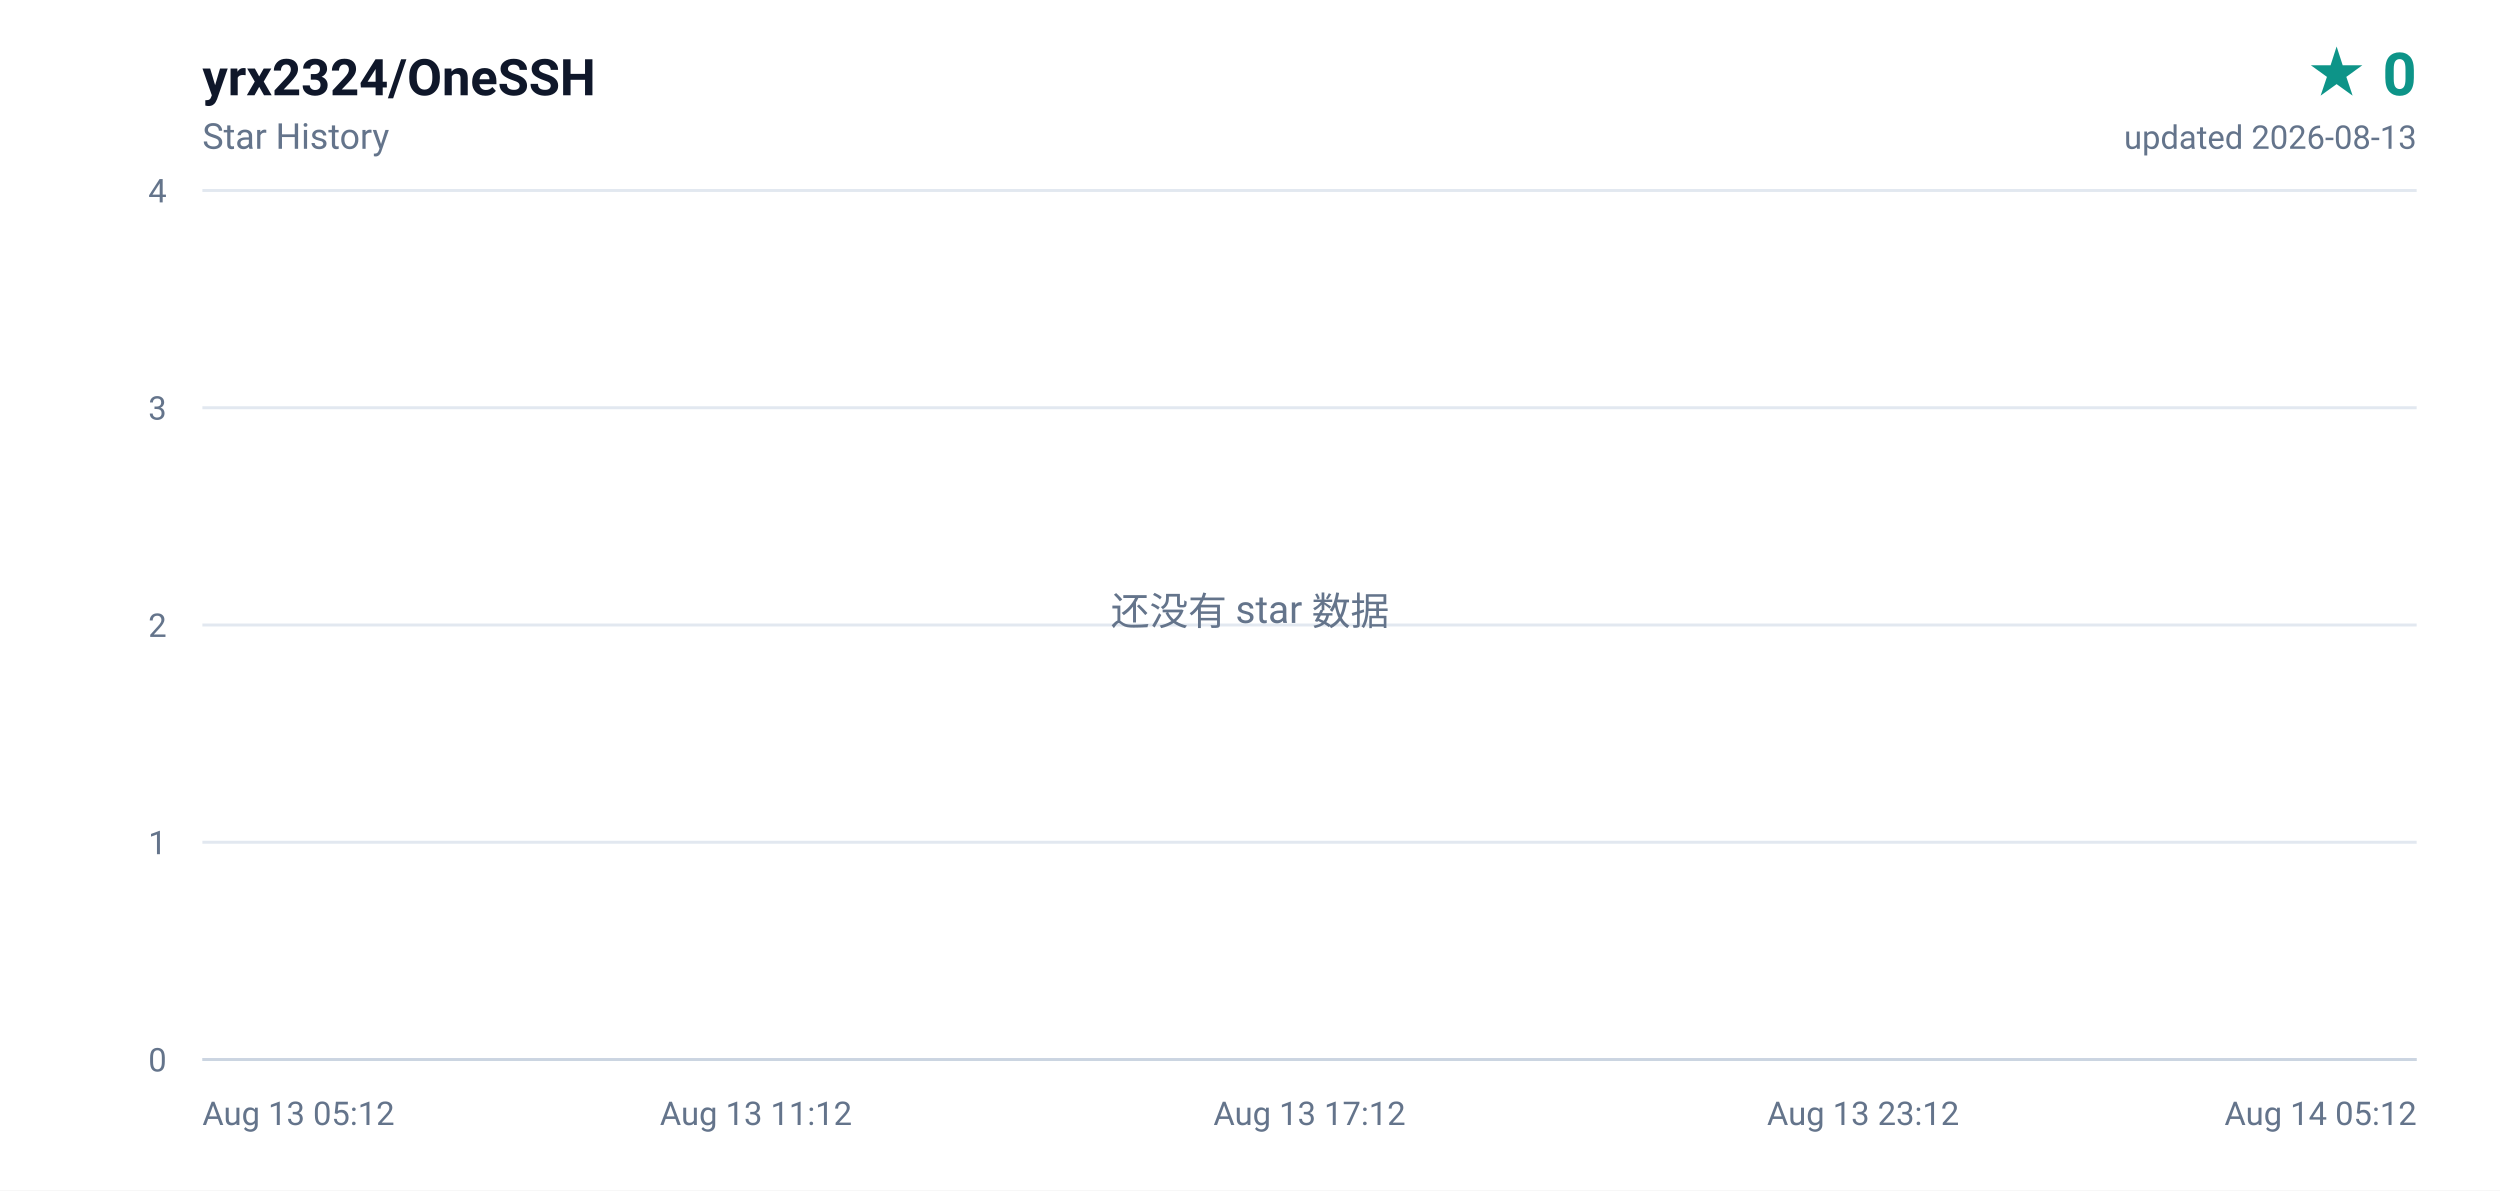
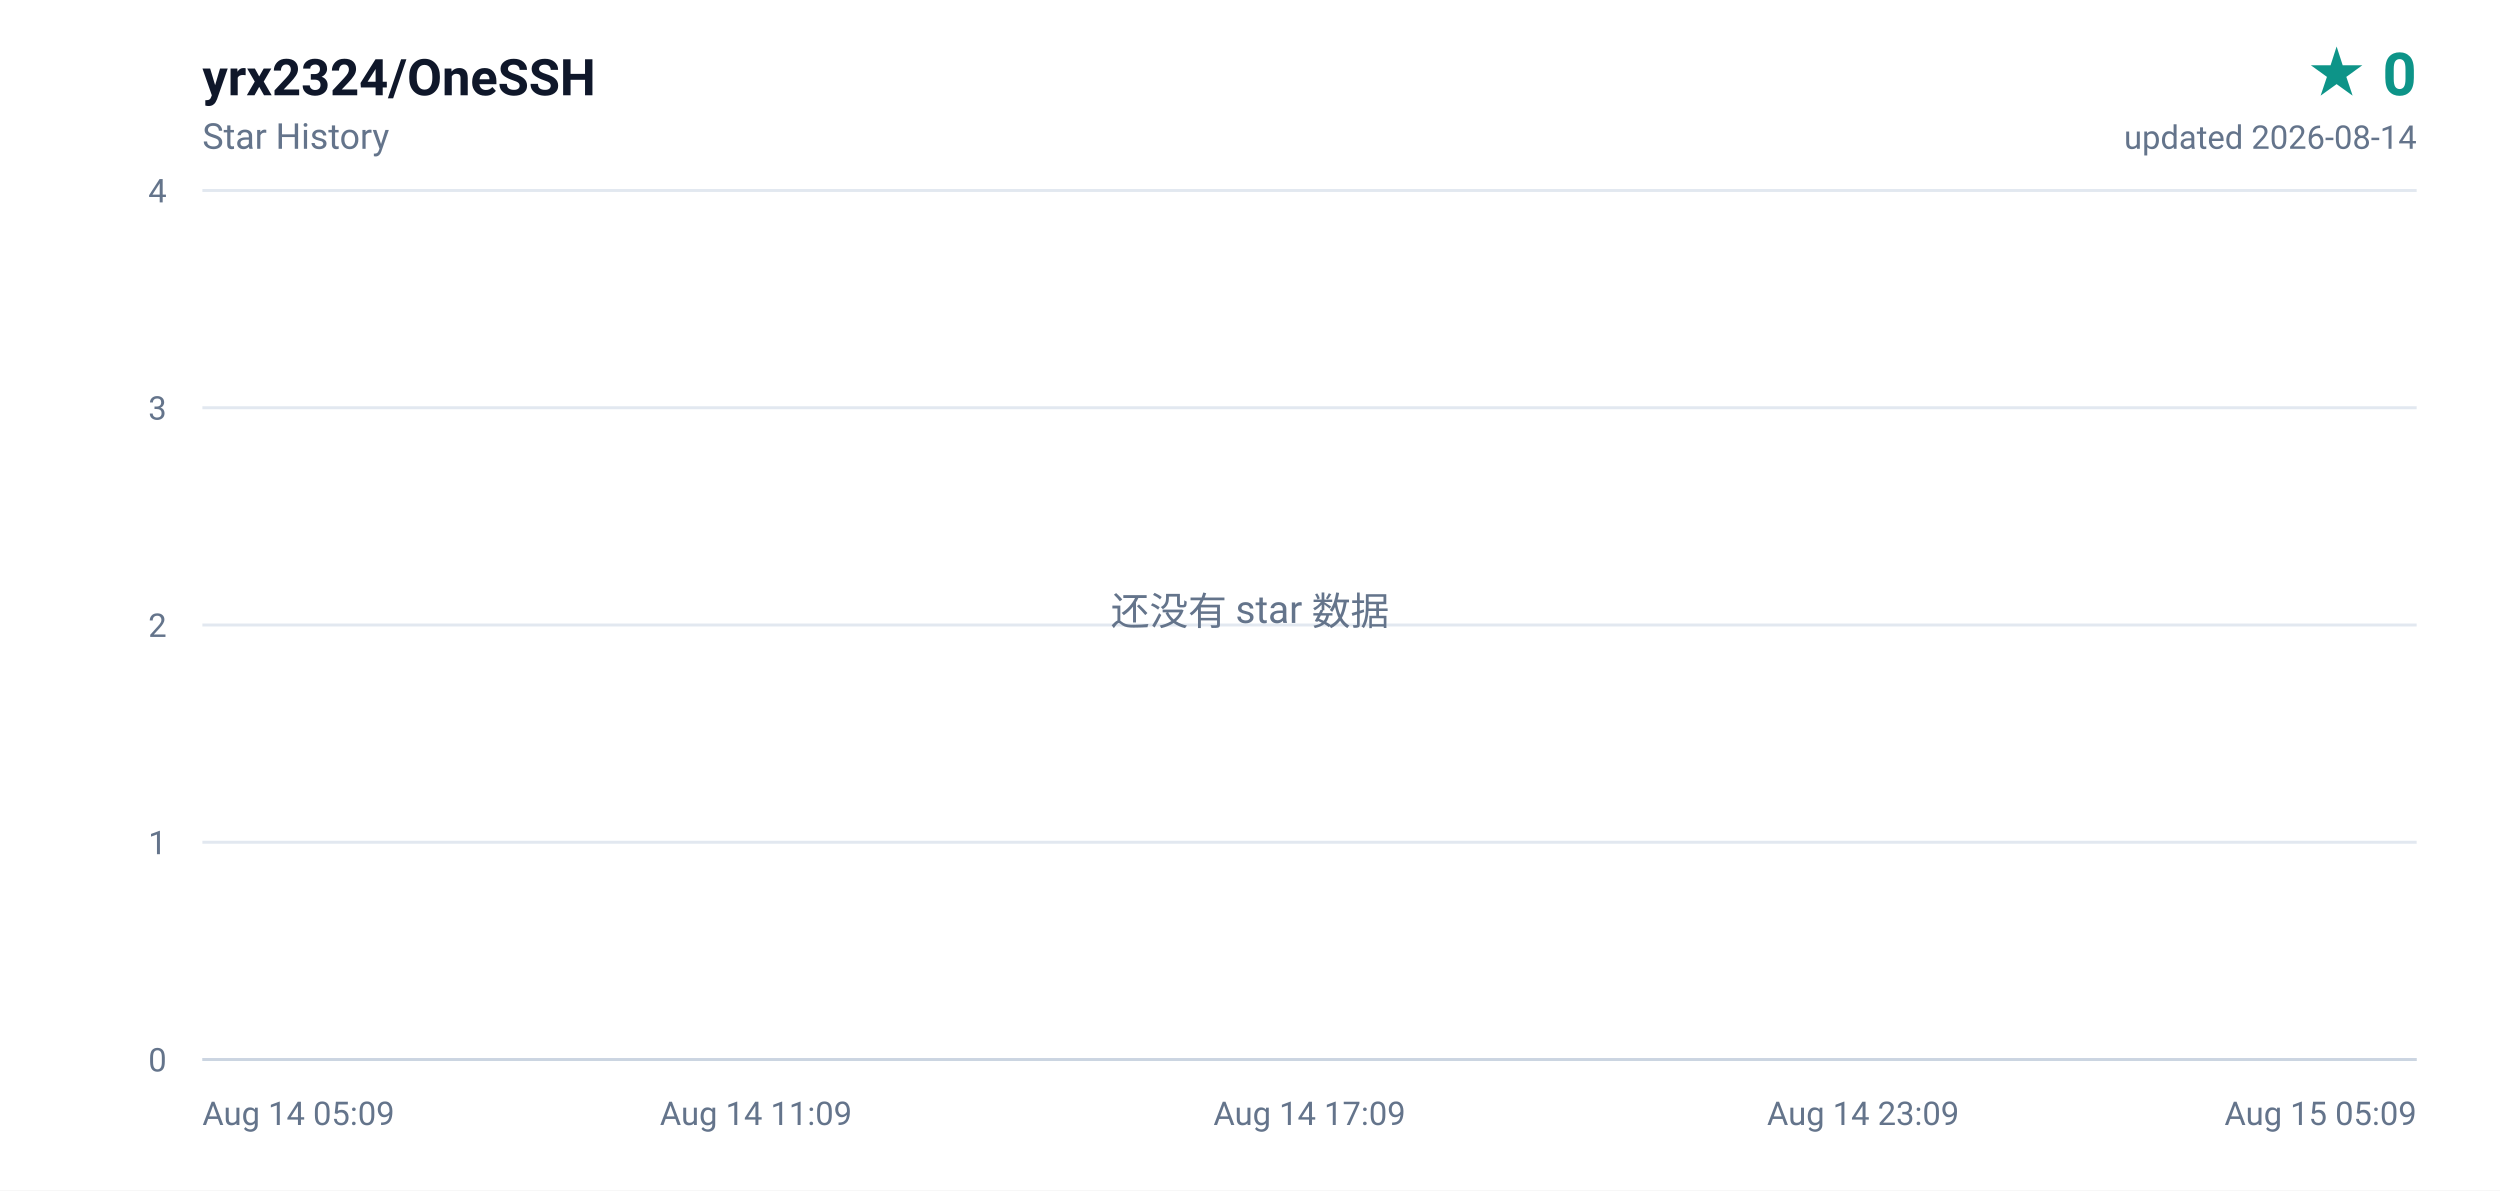
<svg xmlns="http://www.w3.org/2000/svg" width="840" height="400" viewBox="0 0 840 400" role="img" aria-label="yrx2324/OneSSH star history, 0 stars">
  <defs>
    <linearGradient id="area" x1="0" y1="0" x2="0" y2="1">
      <stop offset="0%" stop-color="#0d9488" stop-opacity="0.16" />
      <stop offset="100%" stop-color="#0d9488" stop-opacity="0" />
    </linearGradient>
  </defs>
  <rect width="840" height="400" fill="#ffffff" />
  <g font-family="ui-sans-serif,-apple-system,BlinkMacSystemFont,'Segoe UI',Roboto,'Helvetica Neue',Arial,sans-serif">
    <text x="68" y="32" fill="#0f172a" font-size="17" font-weight="600">yrx2324/OneSSH</text>
    <text x="68" y="50" fill="#64748b" font-size="12">Star History</text>
    <text x="812" y="32" fill="#0d9488" font-size="20" font-weight="700" text-anchor="end">★ 0</text>
-     <text x="812" y="50" fill="#64748b" font-size="11" text-anchor="end">updated 2026-08-13</text>
+     <text x="812" y="50" fill="#64748b" font-size="11" text-anchor="end">updated 2026-08-14</text>
    <line x1="68" y1="356.0" x2="812" y2="356.0" stroke="#e2e8f0" stroke-width="1" />
    <text x="56" y="360.0" fill="#64748b" font-size="11" text-anchor="end">0</text>
    <line x1="68" y1="283.0" x2="812" y2="283.0" stroke="#e2e8f0" stroke-width="1" />
    <text x="56" y="287.0" fill="#64748b" font-size="11" text-anchor="end">1</text>
    <line x1="68" y1="210.0" x2="812" y2="210.0" stroke="#e2e8f0" stroke-width="1" />
    <text x="56" y="214.0" fill="#64748b" font-size="11" text-anchor="end">2</text>
    <line x1="68" y1="137.0" x2="812" y2="137.0" stroke="#e2e8f0" stroke-width="1" />
    <text x="56" y="141.0" fill="#64748b" font-size="11" text-anchor="end">3</text>
    <line x1="68" y1="64.0" x2="812" y2="64.0" stroke="#e2e8f0" stroke-width="1" />
    <text x="56" y="68.0" fill="#64748b" font-size="11" text-anchor="end">4</text>
-     <text x="68.0" y="378.0" fill="#64748b" font-size="11" text-anchor="start">Aug 13 05:12</text>
-     <text x="254.0" y="378.0" fill="#64748b" font-size="11" text-anchor="middle">Aug 13 11:12</text>
-     <text x="440.0" y="378.0" fill="#64748b" font-size="11" text-anchor="middle">Aug 13 17:12</text>
-     <text x="626.0" y="378.0" fill="#64748b" font-size="11" text-anchor="middle">Aug 13 23:12</text>
-     <text x="812.0" y="378.0" fill="#64748b" font-size="11" text-anchor="end">Aug 14 05:12</text>
+     <text x="68.0" y="378.0" fill="#64748b" font-size="11" text-anchor="start">Aug 14 05:09</text>
+     <text x="254.0" y="378.0" fill="#64748b" font-size="11" text-anchor="middle">Aug 14 11:09</text>
+     <text x="440.0" y="378.0" fill="#64748b" font-size="11" text-anchor="middle">Aug 14 17:09</text>
+     <text x="626.0" y="378.0" fill="#64748b" font-size="11" text-anchor="middle">Aug 14 23:09</text>
+     <text x="812.0" y="378.0" fill="#64748b" font-size="11" text-anchor="end">Aug 15 05:09</text>
    <line x1="68" y1="356" x2="812" y2="356" stroke="#cbd5e1" stroke-width="1" />
    <text x="420" y="210" fill="#64748b" font-size="13" text-anchor="middle">还没有 star 数据</text>
  </g>
</svg>
